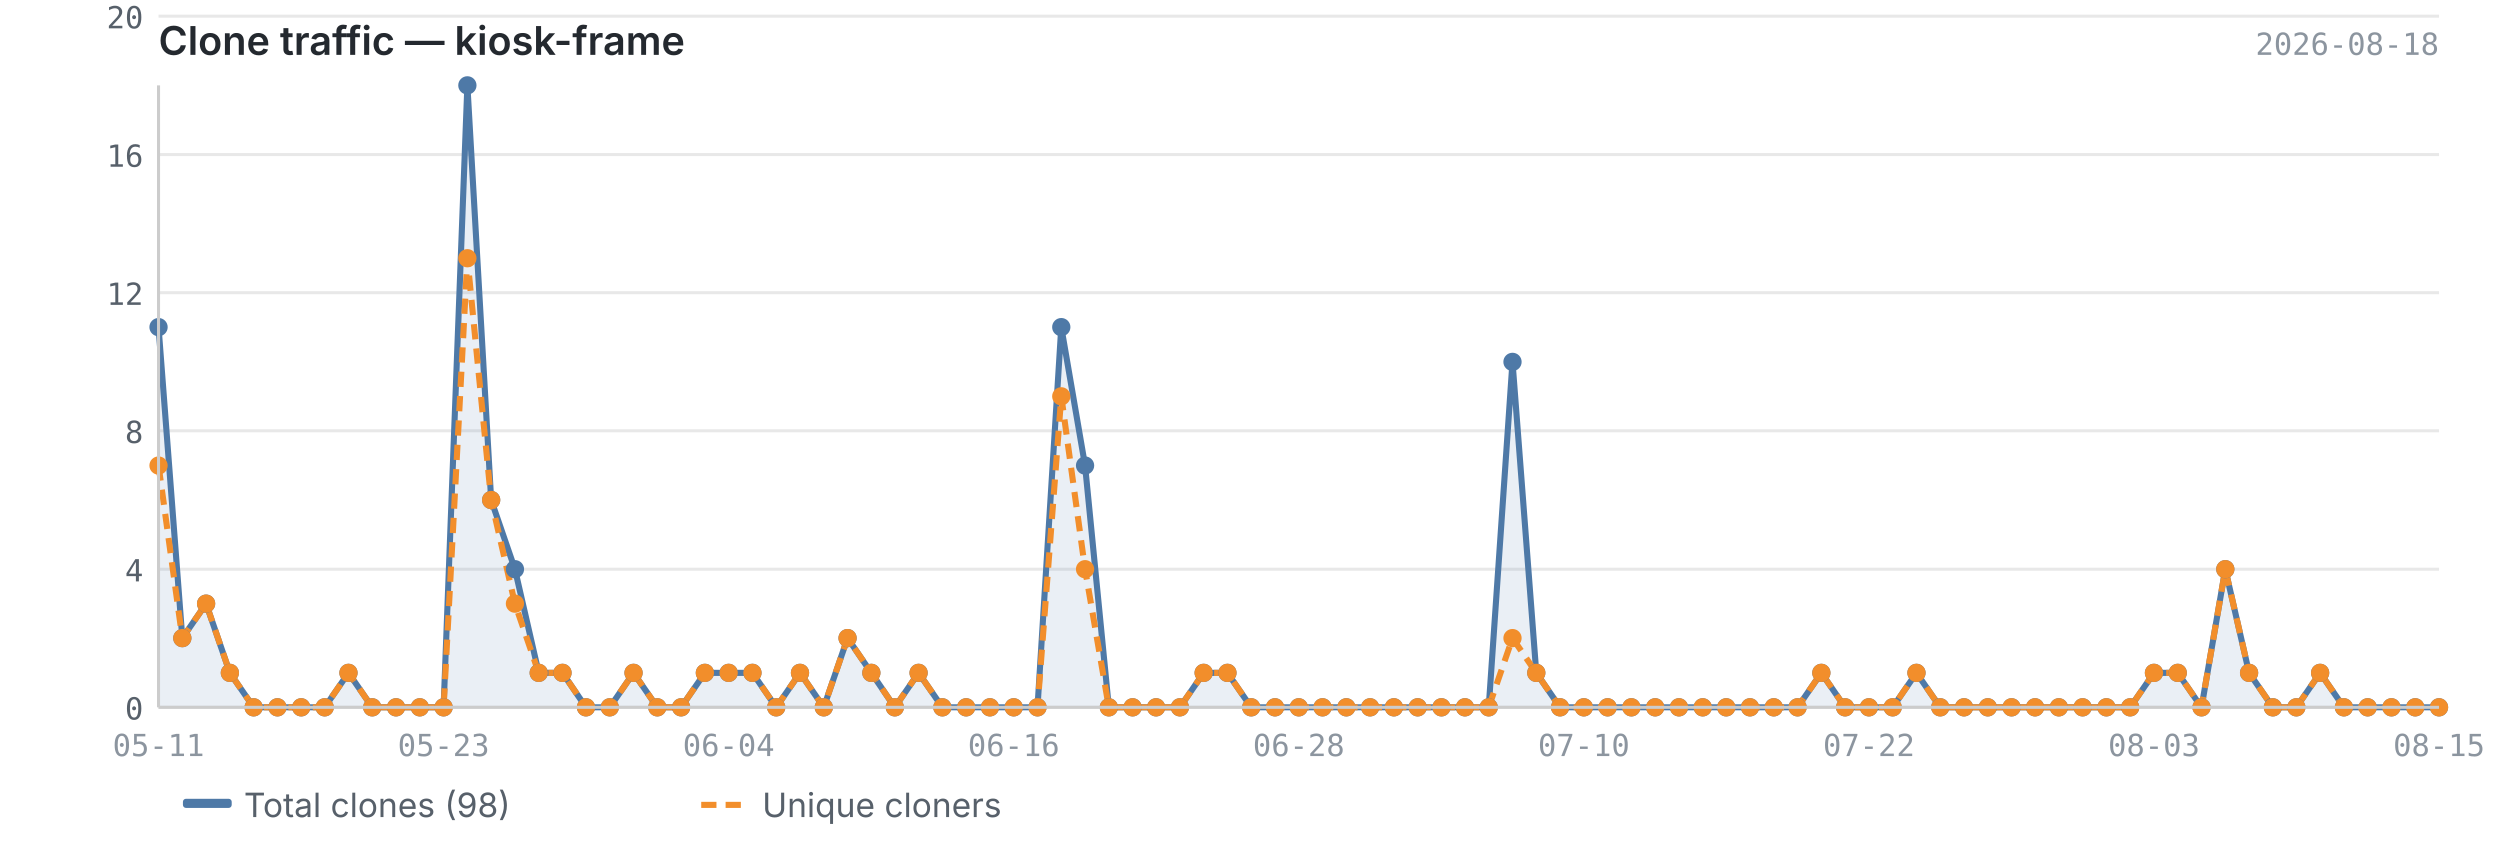
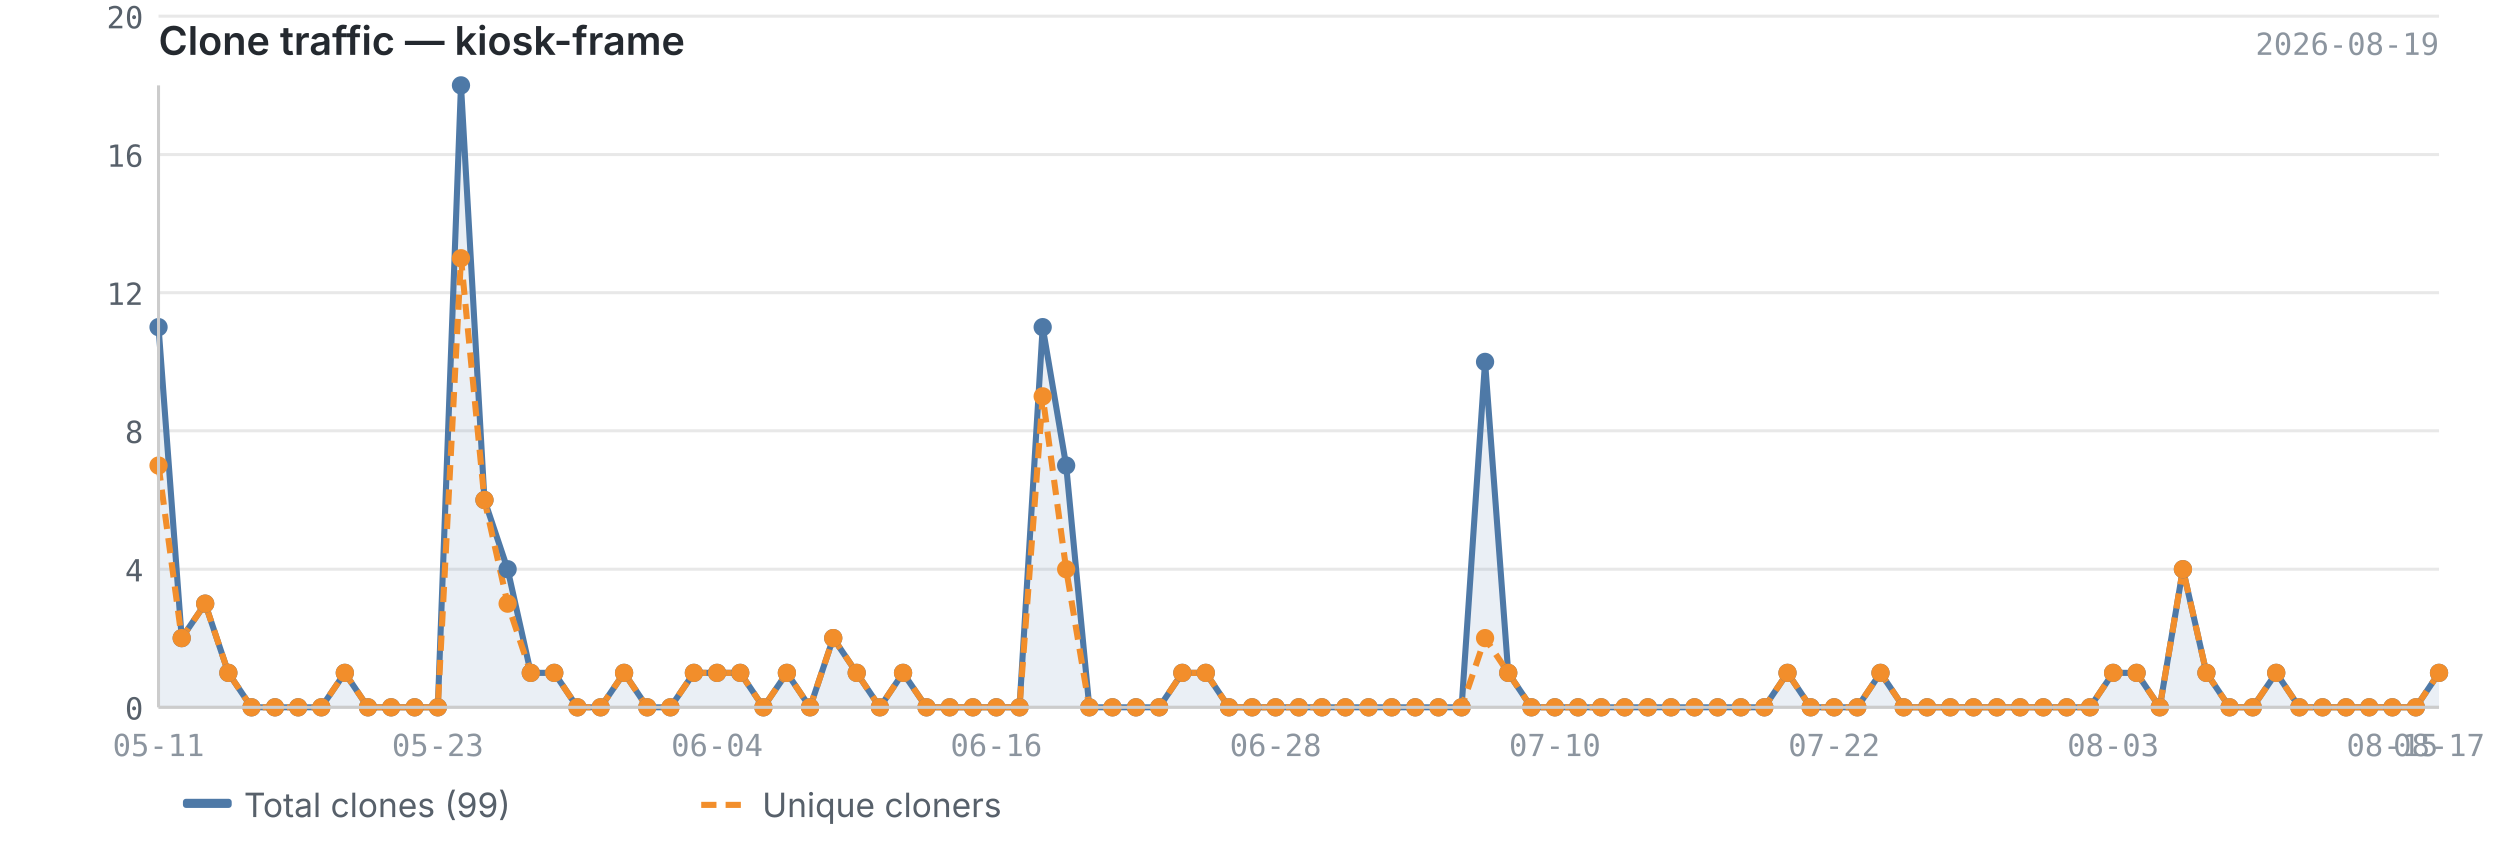
<svg xmlns="http://www.w3.org/2000/svg" viewBox="0 0 820 280" width="820" height="280">
  <text x="52" y="18" font-size="13" font-weight="600" fill="#24292f" font-family="-apple-system, BlinkMacSystemFont, 'Segoe UI', sans-serif">Clone traffic — kiosk-frame</text>
-   <text x="800" y="18" font-size="10" fill="#8c959f" font-family="ui-monospace, SFMono-Regular, 'SF Mono', Menlo, monospace" text-anchor="end">2026-08-18</text>
+   <text x="800" y="18" font-size="10" fill="#8c959f" font-family="ui-monospace, SFMono-Regular, 'SF Mono', Menlo, monospace" text-anchor="end">2026-08-19</text>
  <line x1="52" y1="232.0" x2="800" y2="232.0" stroke="#e8e8e8" stroke-width="1" />
  <line x1="52" y1="186.7" x2="800" y2="186.7" stroke="#e8e8e8" stroke-width="1" />
  <line x1="52" y1="141.3" x2="800" y2="141.3" stroke="#e8e8e8" stroke-width="1" />
  <line x1="52" y1="96.0" x2="800" y2="96.0" stroke="#e8e8e8" stroke-width="1" />
  <line x1="52" y1="50.7" x2="800" y2="50.7" stroke="#e8e8e8" stroke-width="1" />
  <line x1="52" y1="5.3" x2="800" y2="5.3" stroke="#e8e8e8" stroke-width="1" />
-   <path d="M52.0,107.3 L52.0,107.3 L59.8,209.3 L67.6,198.0 L75.4,220.7 L83.2,232.0 L91.0,232.0 L98.8,232.0 L106.5,232.0 L114.3,220.7 L122.1,232.0 L129.9,232.0 L137.7,232.0 L145.5,232.0 L153.3,28.0 L161.1,164.0 L168.9,186.7 L176.7,220.7 L184.5,220.7 L192.2,232.0 L200.0,232.0 L207.8,220.7 L215.6,232.0 L223.4,232.0 L231.2,220.7 L239.0,220.7 L246.8,220.7 L254.6,232.0 L262.4,220.7 L270.2,232.0 L278.0,209.3 L285.8,220.7 L293.5,232.0 L301.3,220.7 L309.1,232.0 L316.9,232.0 L324.7,232.0 L332.5,232.0 L340.3,232.0 L348.1,107.3 L355.9,152.7 L363.7,232.0 L371.5,232.0 L379.2,232.0 L387.0,232.0 L394.8,220.7 L402.6,220.7 L410.4,232.0 L418.2,232.0 L426.0,232.0 L433.8,232.0 L441.6,232.0 L449.4,232.0 L457.2,232.0 L465.0,232.0 L472.8,232.0 L480.5,232.0 L488.3,232.0 L496.1,118.7 L503.9,220.7 L511.7,232.0 L519.5,232.0 L527.3,232.0 L535.1,232.0 L542.9,232.0 L550.7,232.0 L558.5,232.0 L566.2,232.0 L574.0,232.0 L581.8,232.0 L589.6,232.0 L597.4,220.7 L605.2,232.0 L613.0,232.0 L620.8,232.0 L628.6,220.7 L636.4,232.0 L644.2,232.0 L652.0,232.0 L659.8,232.0 L667.5,232.0 L675.3,232.0 L683.1,232.0 L690.9,232.0 L698.7,232.0 L706.5,220.7 L714.3,220.7 L722.1,232.0 L729.9,186.7 L737.7,220.7 L745.5,232.0 L753.2,232.0 L761.0,220.7 L768.8,232.0 L776.6,232.0 L784.4,232.0 L792.2,232.0 L800.0,232.0 L800.0,232.0 L52.0,232.0Z" fill="#4e79a7" opacity="0.12" />
-   <polyline points="52.0,107.3 59.8,209.3 67.6,198.0 75.4,220.7 83.2,232.0 91.0,232.0 98.8,232.0 106.5,232.0 114.3,220.7 122.1,232.0 129.9,232.0 137.7,232.0 145.5,232.0 153.3,28.0 161.1,164.0 168.9,186.7 176.7,220.7 184.5,220.7 192.2,232.0 200.0,232.0 207.8,220.7 215.6,232.0 223.4,232.0 231.2,220.7 239.0,220.7 246.8,220.7 254.6,232.0 262.4,220.7 270.2,232.0 278.0,209.3 285.8,220.7 293.5,232.0 301.3,220.7 309.1,232.0 316.9,232.0 324.7,232.0 332.5,232.0 340.3,232.0 348.1,107.3 355.9,152.7 363.7,232.0 371.5,232.0 379.2,232.0 387.0,232.0 394.8,220.7 402.6,220.7 410.4,232.0 418.2,232.0 426.0,232.0 433.8,232.0 441.6,232.0 449.4,232.0 457.2,232.0 465.0,232.0 472.8,232.0 480.5,232.0 488.3,232.0 496.1,118.7 503.9,220.7 511.7,232.0 519.5,232.0 527.3,232.0 535.1,232.0 542.9,232.0 550.7,232.0 558.5,232.0 566.2,232.0 574.0,232.0 581.8,232.0 589.6,232.0 597.4,220.7 605.2,232.0 613.0,232.0 620.8,232.0 628.6,220.7 636.4,232.0 644.2,232.0 652.0,232.0 659.8,232.0 667.5,232.0 675.3,232.0 683.1,232.0 690.9,232.0 698.7,232.0 706.5,220.7 714.3,220.7 722.1,232.0 729.9,186.7 737.7,220.7 745.5,232.0 753.2,232.0 761.0,220.7 768.8,232.0 776.6,232.0 784.4,232.0 792.2,232.0 800.0,232.0" fill="none" stroke="#4e79a7" stroke-width="2" stroke-linejoin="round" />
-   <polyline points="52.0,152.7 59.8,209.3 67.6,198.0 75.4,220.7 83.2,232.0 91.0,232.0 98.8,232.0 106.5,232.0 114.3,220.7 122.1,232.0 129.9,232.0 137.7,232.0 145.5,232.0 153.3,84.7 161.1,164.0 168.9,198.0 176.7,220.7 184.5,220.7 192.2,232.0 200.0,232.0 207.8,220.7 215.6,232.0 223.4,232.0 231.2,220.7 239.0,220.7 246.8,220.7 254.6,232.0 262.4,220.7 270.2,232.0 278.0,209.3 285.8,220.7 293.5,232.0 301.3,220.7 309.1,232.0 316.9,232.0 324.7,232.0 332.5,232.0 340.3,232.0 348.1,130.0 355.9,186.7 363.7,232.0 371.5,232.0 379.2,232.0 387.0,232.0 394.8,220.7 402.6,220.7 410.4,232.0 418.2,232.0 426.0,232.0 433.8,232.0 441.6,232.0 449.4,232.0 457.2,232.0 465.0,232.0 472.8,232.0 480.5,232.0 488.3,232.0 496.1,209.3 503.9,220.7 511.7,232.0 519.5,232.0 527.3,232.0 535.1,232.0 542.9,232.0 550.7,232.0 558.5,232.0 566.2,232.0 574.0,232.0 581.8,232.0 589.6,232.0 597.4,220.7 605.2,232.0 613.0,232.0 620.8,232.0 628.6,220.7 636.4,232.0 644.2,232.0 652.0,232.0 659.8,232.0 667.5,232.0 675.3,232.0 683.1,232.0 690.9,232.0 698.7,232.0 706.5,220.7 714.3,220.7 722.1,232.0 729.9,186.7 737.7,220.7 745.5,232.0 753.2,232.0 761.0,220.7 768.8,232.0 776.6,232.0 784.4,232.0 792.2,232.0 800.0,232.0" fill="none" stroke="#f28e2b" stroke-width="2" stroke-linejoin="round" stroke-dasharray="5,3" />
+   <path d="M52.0,107.3 L52.0,107.3 L59.6,209.3 L67.3,198.0 L74.9,220.7 L82.5,232.0 L90.2,232.0 L97.8,232.0 L105.4,232.0 L113.1,220.7 L120.7,232.0 L128.3,232.0 L136.0,232.0 L143.6,232.0 L151.2,28.0 L158.9,164.0 L166.5,186.7 L174.1,220.7 L181.8,220.7 L189.4,232.0 L197.0,232.0 L204.7,220.7 L212.3,232.0 L219.9,232.0 L227.6,220.7 L235.2,220.7 L242.8,220.7 L250.4,232.0 L258.1,220.7 L265.7,232.0 L273.3,209.3 L281.0,220.7 L288.6,232.0 L296.2,220.7 L303.9,232.0 L311.5,232.0 L319.1,232.0 L326.8,232.0 L334.4,232.0 L342.0,107.3 L349.7,152.7 L357.3,232.0 L364.9,232.0 L372.6,232.0 L380.2,232.0 L387.8,220.7 L395.5,220.7 L403.1,232.0 L410.7,232.0 L418.4,232.0 L426.0,232.0 L433.6,232.0 L441.3,232.0 L448.9,232.0 L456.5,232.0 L464.2,232.0 L471.8,232.0 L479.4,232.0 L487.1,118.7 L494.7,220.7 L502.3,232.0 L510.0,232.0 L517.6,232.0 L525.2,232.0 L532.9,232.0 L540.5,232.0 L548.1,232.0 L555.8,232.0 L563.4,232.0 L571.0,232.0 L578.7,232.0 L586.3,220.7 L593.9,232.0 L601.6,232.0 L609.2,232.0 L616.8,220.7 L624.4,232.0 L632.1,232.0 L639.7,232.0 L647.3,232.0 L655.0,232.0 L662.6,232.0 L670.2,232.0 L677.9,232.0 L685.5,232.0 L693.1,220.7 L700.8,220.7 L708.4,232.0 L716.0,186.7 L723.7,220.7 L731.3,232.0 L738.9,232.0 L746.6,220.7 L754.2,232.0 L761.8,232.0 L769.5,232.0 L777.1,232.0 L784.7,232.0 L792.4,232.0 L800.0,220.7 L800.0,232.0 L52.0,232.0Z" fill="#4e79a7" opacity="0.12" />
+   <polyline points="52.0,107.3 59.6,209.3 67.3,198.0 74.9,220.7 82.5,232.0 90.2,232.0 97.8,232.0 105.4,232.0 113.1,220.7 120.7,232.0 128.3,232.0 136.0,232.0 143.6,232.0 151.2,28.0 158.9,164.0 166.5,186.7 174.1,220.7 181.8,220.7 189.4,232.0 197.0,232.0 204.7,220.7 212.3,232.0 219.9,232.0 227.6,220.7 235.2,220.7 242.8,220.7 250.4,232.0 258.1,220.7 265.7,232.0 273.3,209.3 281.0,220.7 288.6,232.0 296.2,220.7 303.9,232.0 311.5,232.0 319.1,232.0 326.8,232.0 334.4,232.0 342.0,107.3 349.7,152.7 357.3,232.0 364.9,232.0 372.6,232.0 380.2,232.0 387.8,220.7 395.5,220.7 403.1,232.0 410.7,232.0 418.4,232.0 426.0,232.0 433.6,232.0 441.3,232.0 448.9,232.0 456.5,232.0 464.2,232.0 471.8,232.0 479.4,232.0 487.1,118.7 494.7,220.7 502.3,232.0 510.0,232.0 517.6,232.0 525.2,232.0 532.9,232.0 540.5,232.0 548.1,232.0 555.8,232.0 563.4,232.0 571.0,232.0 578.7,232.0 586.3,220.7 593.9,232.0 601.6,232.0 609.2,232.0 616.8,220.7 624.4,232.0 632.1,232.0 639.7,232.0 647.3,232.0 655.0,232.0 662.6,232.0 670.2,232.0 677.9,232.0 685.5,232.0 693.1,220.7 700.8,220.7 708.4,232.0 716.0,186.7 723.7,220.7 731.3,232.0 738.9,232.0 746.6,220.7 754.2,232.0 761.8,232.0 769.5,232.0 777.1,232.0 784.7,232.0 792.4,232.0 800.0,220.7" fill="none" stroke="#4e79a7" stroke-width="2" stroke-linejoin="round" />
+   <polyline points="52.0,152.7 59.6,209.3 67.3,198.0 74.9,220.7 82.5,232.0 90.2,232.0 97.8,232.0 105.4,232.0 113.1,220.7 120.7,232.0 128.3,232.0 136.0,232.0 143.6,232.0 151.2,84.7 158.9,164.0 166.5,198.0 174.1,220.7 181.8,220.7 189.4,232.0 197.0,232.0 204.7,220.7 212.3,232.0 219.9,232.0 227.6,220.7 235.2,220.7 242.8,220.7 250.4,232.0 258.1,220.7 265.7,232.0 273.3,209.3 281.0,220.7 288.6,232.0 296.2,220.7 303.9,232.0 311.5,232.0 319.1,232.0 326.8,232.0 334.4,232.0 342.0,130.0 349.7,186.7 357.3,232.0 364.9,232.0 372.6,232.0 380.2,232.0 387.8,220.7 395.5,220.7 403.1,232.0 410.7,232.0 418.4,232.0 426.0,232.0 433.6,232.0 441.3,232.0 448.9,232.0 456.5,232.0 464.2,232.0 471.8,232.0 479.4,232.0 487.1,209.3 494.7,220.7 502.3,232.0 510.0,232.0 517.6,232.0 525.2,232.0 532.9,232.0 540.5,232.0 548.1,232.0 555.8,232.0 563.4,232.0 571.0,232.0 578.7,232.0 586.3,220.7 593.9,232.0 601.6,232.0 609.2,232.0 616.8,220.7 624.4,232.0 632.1,232.0 639.7,232.0 647.3,232.0 655.0,232.0 662.6,232.0 670.2,232.0 677.9,232.0 685.5,232.0 693.1,220.7 700.8,220.7 708.4,232.0 716.0,186.7 723.7,220.7 731.3,232.0 738.9,232.0 746.6,220.7 754.2,232.0 761.8,232.0 769.5,232.0 777.1,232.0 784.7,232.0 792.4,232.0 800.0,220.7" fill="none" stroke="#f28e2b" stroke-width="2" stroke-linejoin="round" stroke-dasharray="5,3" />
  <circle cx="52.0" cy="107.3" r="3" fill="#4e79a7" />
-   <circle cx="59.8" cy="209.3" r="3" fill="#4e79a7" />
-   <circle cx="67.6" cy="198.0" r="3" fill="#4e79a7" />
-   <circle cx="75.4" cy="220.7" r="3" fill="#4e79a7" />
-   <circle cx="83.2" cy="232.0" r="3" fill="#4e79a7" />
-   <circle cx="91.0" cy="232.0" r="3" fill="#4e79a7" />
-   <circle cx="98.8" cy="232.0" r="3" fill="#4e79a7" />
-   <circle cx="106.5" cy="232.0" r="3" fill="#4e79a7" />
-   <circle cx="114.3" cy="220.7" r="3" fill="#4e79a7" />
-   <circle cx="122.1" cy="232.0" r="3" fill="#4e79a7" />
-   <circle cx="129.9" cy="232.0" r="3" fill="#4e79a7" />
-   <circle cx="137.7" cy="232.0" r="3" fill="#4e79a7" />
-   <circle cx="145.5" cy="232.0" r="3" fill="#4e79a7" />
-   <circle cx="153.3" cy="28.0" r="3" fill="#4e79a7" />
-   <circle cx="161.1" cy="164.0" r="3" fill="#4e79a7" />
-   <circle cx="168.9" cy="186.7" r="3" fill="#4e79a7" />
-   <circle cx="176.7" cy="220.7" r="3" fill="#4e79a7" />
-   <circle cx="184.5" cy="220.7" r="3" fill="#4e79a7" />
-   <circle cx="192.2" cy="232.0" r="3" fill="#4e79a7" />
-   <circle cx="200.0" cy="232.0" r="3" fill="#4e79a7" />
-   <circle cx="207.8" cy="220.7" r="3" fill="#4e79a7" />
-   <circle cx="215.6" cy="232.0" r="3" fill="#4e79a7" />
-   <circle cx="223.4" cy="232.0" r="3" fill="#4e79a7" />
-   <circle cx="231.2" cy="220.7" r="3" fill="#4e79a7" />
-   <circle cx="239.0" cy="220.7" r="3" fill="#4e79a7" />
-   <circle cx="246.8" cy="220.7" r="3" fill="#4e79a7" />
-   <circle cx="254.6" cy="232.0" r="3" fill="#4e79a7" />
-   <circle cx="262.4" cy="220.7" r="3" fill="#4e79a7" />
-   <circle cx="270.2" cy="232.0" r="3" fill="#4e79a7" />
-   <circle cx="278.0" cy="209.3" r="3" fill="#4e79a7" />
-   <circle cx="285.8" cy="220.7" r="3" fill="#4e79a7" />
-   <circle cx="293.5" cy="232.0" r="3" fill="#4e79a7" />
-   <circle cx="301.3" cy="220.7" r="3" fill="#4e79a7" />
-   <circle cx="309.1" cy="232.0" r="3" fill="#4e79a7" />
-   <circle cx="316.9" cy="232.0" r="3" fill="#4e79a7" />
-   <circle cx="324.7" cy="232.0" r="3" fill="#4e79a7" />
-   <circle cx="332.5" cy="232.0" r="3" fill="#4e79a7" />
-   <circle cx="340.3" cy="232.0" r="3" fill="#4e79a7" />
-   <circle cx="348.1" cy="107.3" r="3" fill="#4e79a7" />
-   <circle cx="355.9" cy="152.7" r="3" fill="#4e79a7" />
-   <circle cx="363.7" cy="232.0" r="3" fill="#4e79a7" />
-   <circle cx="371.5" cy="232.0" r="3" fill="#4e79a7" />
-   <circle cx="379.2" cy="232.0" r="3" fill="#4e79a7" />
-   <circle cx="387.0" cy="232.0" r="3" fill="#4e79a7" />
-   <circle cx="394.8" cy="220.7" r="3" fill="#4e79a7" />
-   <circle cx="402.6" cy="220.7" r="3" fill="#4e79a7" />
-   <circle cx="410.4" cy="232.0" r="3" fill="#4e79a7" />
-   <circle cx="418.2" cy="232.0" r="3" fill="#4e79a7" />
+   <circle cx="59.6" cy="209.3" r="3" fill="#4e79a7" />
+   <circle cx="67.3" cy="198.0" r="3" fill="#4e79a7" />
+   <circle cx="74.9" cy="220.7" r="3" fill="#4e79a7" />
+   <circle cx="82.5" cy="232.0" r="3" fill="#4e79a7" />
+   <circle cx="90.2" cy="232.0" r="3" fill="#4e79a7" />
+   <circle cx="97.8" cy="232.0" r="3" fill="#4e79a7" />
+   <circle cx="105.4" cy="232.0" r="3" fill="#4e79a7" />
+   <circle cx="113.1" cy="220.7" r="3" fill="#4e79a7" />
+   <circle cx="120.7" cy="232.0" r="3" fill="#4e79a7" />
+   <circle cx="128.3" cy="232.0" r="3" fill="#4e79a7" />
+   <circle cx="136.0" cy="232.0" r="3" fill="#4e79a7" />
+   <circle cx="143.6" cy="232.0" r="3" fill="#4e79a7" />
+   <circle cx="151.2" cy="28.0" r="3" fill="#4e79a7" />
+   <circle cx="158.9" cy="164.0" r="3" fill="#4e79a7" />
+   <circle cx="166.5" cy="186.7" r="3" fill="#4e79a7" />
+   <circle cx="174.1" cy="220.7" r="3" fill="#4e79a7" />
+   <circle cx="181.8" cy="220.7" r="3" fill="#4e79a7" />
+   <circle cx="189.4" cy="232.0" r="3" fill="#4e79a7" />
+   <circle cx="197.0" cy="232.0" r="3" fill="#4e79a7" />
+   <circle cx="204.7" cy="220.7" r="3" fill="#4e79a7" />
+   <circle cx="212.3" cy="232.0" r="3" fill="#4e79a7" />
+   <circle cx="219.9" cy="232.0" r="3" fill="#4e79a7" />
+   <circle cx="227.6" cy="220.7" r="3" fill="#4e79a7" />
+   <circle cx="235.2" cy="220.7" r="3" fill="#4e79a7" />
+   <circle cx="242.8" cy="220.7" r="3" fill="#4e79a7" />
+   <circle cx="250.4" cy="232.0" r="3" fill="#4e79a7" />
+   <circle cx="258.1" cy="220.7" r="3" fill="#4e79a7" />
+   <circle cx="265.7" cy="232.0" r="3" fill="#4e79a7" />
+   <circle cx="273.3" cy="209.3" r="3" fill="#4e79a7" />
+   <circle cx="281.0" cy="220.7" r="3" fill="#4e79a7" />
+   <circle cx="288.6" cy="232.0" r="3" fill="#4e79a7" />
+   <circle cx="296.2" cy="220.7" r="3" fill="#4e79a7" />
+   <circle cx="303.9" cy="232.0" r="3" fill="#4e79a7" />
+   <circle cx="311.5" cy="232.0" r="3" fill="#4e79a7" />
+   <circle cx="319.1" cy="232.0" r="3" fill="#4e79a7" />
+   <circle cx="326.8" cy="232.0" r="3" fill="#4e79a7" />
+   <circle cx="334.4" cy="232.0" r="3" fill="#4e79a7" />
+   <circle cx="342.0" cy="107.3" r="3" fill="#4e79a7" />
+   <circle cx="349.7" cy="152.7" r="3" fill="#4e79a7" />
+   <circle cx="357.3" cy="232.0" r="3" fill="#4e79a7" />
+   <circle cx="364.9" cy="232.0" r="3" fill="#4e79a7" />
+   <circle cx="372.6" cy="232.0" r="3" fill="#4e79a7" />
+   <circle cx="380.2" cy="232.0" r="3" fill="#4e79a7" />
+   <circle cx="387.8" cy="220.7" r="3" fill="#4e79a7" />
+   <circle cx="395.5" cy="220.7" r="3" fill="#4e79a7" />
+   <circle cx="403.1" cy="232.0" r="3" fill="#4e79a7" />
+   <circle cx="410.7" cy="232.0" r="3" fill="#4e79a7" />
+   <circle cx="418.4" cy="232.0" r="3" fill="#4e79a7" />
  <circle cx="426.0" cy="232.0" r="3" fill="#4e79a7" />
-   <circle cx="433.8" cy="232.0" r="3" fill="#4e79a7" />
-   <circle cx="441.6" cy="232.0" r="3" fill="#4e79a7" />
-   <circle cx="449.4" cy="232.0" r="3" fill="#4e79a7" />
-   <circle cx="457.2" cy="232.0" r="3" fill="#4e79a7" />
-   <circle cx="465.0" cy="232.0" r="3" fill="#4e79a7" />
-   <circle cx="472.8" cy="232.0" r="3" fill="#4e79a7" />
-   <circle cx="480.5" cy="232.0" r="3" fill="#4e79a7" />
-   <circle cx="488.3" cy="232.0" r="3" fill="#4e79a7" />
-   <circle cx="496.1" cy="118.7" r="3" fill="#4e79a7" />
-   <circle cx="503.9" cy="220.7" r="3" fill="#4e79a7" />
-   <circle cx="511.7" cy="232.0" r="3" fill="#4e79a7" />
-   <circle cx="519.5" cy="232.0" r="3" fill="#4e79a7" />
-   <circle cx="527.3" cy="232.0" r="3" fill="#4e79a7" />
-   <circle cx="535.1" cy="232.0" r="3" fill="#4e79a7" />
-   <circle cx="542.9" cy="232.0" r="3" fill="#4e79a7" />
-   <circle cx="550.7" cy="232.0" r="3" fill="#4e79a7" />
-   <circle cx="558.5" cy="232.0" r="3" fill="#4e79a7" />
-   <circle cx="566.2" cy="232.0" r="3" fill="#4e79a7" />
-   <circle cx="574.0" cy="232.0" r="3" fill="#4e79a7" />
-   <circle cx="581.8" cy="232.0" r="3" fill="#4e79a7" />
-   <circle cx="589.6" cy="232.0" r="3" fill="#4e79a7" />
-   <circle cx="597.4" cy="220.7" r="3" fill="#4e79a7" />
-   <circle cx="605.2" cy="232.0" r="3" fill="#4e79a7" />
-   <circle cx="613.0" cy="232.0" r="3" fill="#4e79a7" />
-   <circle cx="620.8" cy="232.0" r="3" fill="#4e79a7" />
-   <circle cx="628.6" cy="220.7" r="3" fill="#4e79a7" />
-   <circle cx="636.4" cy="232.0" r="3" fill="#4e79a7" />
-   <circle cx="644.2" cy="232.0" r="3" fill="#4e79a7" />
-   <circle cx="652.0" cy="232.0" r="3" fill="#4e79a7" />
-   <circle cx="659.8" cy="232.0" r="3" fill="#4e79a7" />
-   <circle cx="667.5" cy="232.0" r="3" fill="#4e79a7" />
-   <circle cx="675.3" cy="232.0" r="3" fill="#4e79a7" />
-   <circle cx="683.1" cy="232.0" r="3" fill="#4e79a7" />
-   <circle cx="690.9" cy="232.0" r="3" fill="#4e79a7" />
-   <circle cx="698.7" cy="232.0" r="3" fill="#4e79a7" />
-   <circle cx="706.5" cy="220.7" r="3" fill="#4e79a7" />
-   <circle cx="714.3" cy="220.7" r="3" fill="#4e79a7" />
-   <circle cx="722.1" cy="232.0" r="3" fill="#4e79a7" />
-   <circle cx="729.9" cy="186.7" r="3" fill="#4e79a7" />
-   <circle cx="737.7" cy="220.7" r="3" fill="#4e79a7" />
-   <circle cx="745.5" cy="232.0" r="3" fill="#4e79a7" />
-   <circle cx="753.2" cy="232.0" r="3" fill="#4e79a7" />
-   <circle cx="761.0" cy="220.7" r="3" fill="#4e79a7" />
-   <circle cx="768.8" cy="232.0" r="3" fill="#4e79a7" />
-   <circle cx="776.6" cy="232.0" r="3" fill="#4e79a7" />
-   <circle cx="784.4" cy="232.0" r="3" fill="#4e79a7" />
-   <circle cx="792.2" cy="232.0" r="3" fill="#4e79a7" />
-   <circle cx="800.0" cy="232.0" r="3" fill="#4e79a7" />
+   <circle cx="433.6" cy="232.0" r="3" fill="#4e79a7" />
+   <circle cx="441.3" cy="232.0" r="3" fill="#4e79a7" />
+   <circle cx="448.9" cy="232.0" r="3" fill="#4e79a7" />
+   <circle cx="456.5" cy="232.0" r="3" fill="#4e79a7" />
+   <circle cx="464.2" cy="232.0" r="3" fill="#4e79a7" />
+   <circle cx="471.8" cy="232.0" r="3" fill="#4e79a7" />
+   <circle cx="479.4" cy="232.0" r="3" fill="#4e79a7" />
+   <circle cx="487.1" cy="118.7" r="3" fill="#4e79a7" />
+   <circle cx="494.7" cy="220.7" r="3" fill="#4e79a7" />
+   <circle cx="502.3" cy="232.0" r="3" fill="#4e79a7" />
+   <circle cx="510.0" cy="232.0" r="3" fill="#4e79a7" />
+   <circle cx="517.6" cy="232.0" r="3" fill="#4e79a7" />
+   <circle cx="525.2" cy="232.0" r="3" fill="#4e79a7" />
+   <circle cx="532.9" cy="232.0" r="3" fill="#4e79a7" />
+   <circle cx="540.5" cy="232.0" r="3" fill="#4e79a7" />
+   <circle cx="548.1" cy="232.0" r="3" fill="#4e79a7" />
+   <circle cx="555.8" cy="232.0" r="3" fill="#4e79a7" />
+   <circle cx="563.4" cy="232.0" r="3" fill="#4e79a7" />
+   <circle cx="571.0" cy="232.0" r="3" fill="#4e79a7" />
+   <circle cx="578.7" cy="232.0" r="3" fill="#4e79a7" />
+   <circle cx="586.3" cy="220.7" r="3" fill="#4e79a7" />
+   <circle cx="593.9" cy="232.0" r="3" fill="#4e79a7" />
+   <circle cx="601.6" cy="232.0" r="3" fill="#4e79a7" />
+   <circle cx="609.2" cy="232.0" r="3" fill="#4e79a7" />
+   <circle cx="616.8" cy="220.7" r="3" fill="#4e79a7" />
+   <circle cx="624.4" cy="232.0" r="3" fill="#4e79a7" />
+   <circle cx="632.1" cy="232.0" r="3" fill="#4e79a7" />
+   <circle cx="639.7" cy="232.0" r="3" fill="#4e79a7" />
+   <circle cx="647.3" cy="232.0" r="3" fill="#4e79a7" />
+   <circle cx="655.0" cy="232.0" r="3" fill="#4e79a7" />
+   <circle cx="662.6" cy="232.0" r="3" fill="#4e79a7" />
+   <circle cx="670.2" cy="232.0" r="3" fill="#4e79a7" />
+   <circle cx="677.9" cy="232.0" r="3" fill="#4e79a7" />
+   <circle cx="685.5" cy="232.0" r="3" fill="#4e79a7" />
+   <circle cx="693.1" cy="220.7" r="3" fill="#4e79a7" />
+   <circle cx="700.8" cy="220.7" r="3" fill="#4e79a7" />
+   <circle cx="708.4" cy="232.0" r="3" fill="#4e79a7" />
+   <circle cx="716.0" cy="186.7" r="3" fill="#4e79a7" />
+   <circle cx="723.7" cy="220.7" r="3" fill="#4e79a7" />
+   <circle cx="731.3" cy="232.0" r="3" fill="#4e79a7" />
+   <circle cx="738.9" cy="232.0" r="3" fill="#4e79a7" />
+   <circle cx="746.6" cy="220.7" r="3" fill="#4e79a7" />
+   <circle cx="754.2" cy="232.0" r="3" fill="#4e79a7" />
+   <circle cx="761.8" cy="232.0" r="3" fill="#4e79a7" />
+   <circle cx="769.5" cy="232.0" r="3" fill="#4e79a7" />
+   <circle cx="777.1" cy="232.0" r="3" fill="#4e79a7" />
+   <circle cx="784.7" cy="232.0" r="3" fill="#4e79a7" />
+   <circle cx="792.4" cy="232.0" r="3" fill="#4e79a7" />
+   <circle cx="800.0" cy="220.7" r="3" fill="#4e79a7" />
  <circle cx="52.0" cy="152.7" r="3" fill="#f28e2b" />
-   <circle cx="59.8" cy="209.3" r="3" fill="#f28e2b" />
-   <circle cx="67.6" cy="198.0" r="3" fill="#f28e2b" />
-   <circle cx="75.4" cy="220.7" r="3" fill="#f28e2b" />
-   <circle cx="83.2" cy="232.0" r="3" fill="#f28e2b" />
-   <circle cx="91.0" cy="232.0" r="3" fill="#f28e2b" />
-   <circle cx="98.8" cy="232.0" r="3" fill="#f28e2b" />
-   <circle cx="106.5" cy="232.0" r="3" fill="#f28e2b" />
-   <circle cx="114.3" cy="220.7" r="3" fill="#f28e2b" />
-   <circle cx="122.1" cy="232.0" r="3" fill="#f28e2b" />
-   <circle cx="129.9" cy="232.0" r="3" fill="#f28e2b" />
-   <circle cx="137.7" cy="232.0" r="3" fill="#f28e2b" />
-   <circle cx="145.5" cy="232.0" r="3" fill="#f28e2b" />
-   <circle cx="153.3" cy="84.7" r="3" fill="#f28e2b" />
-   <circle cx="161.1" cy="164.0" r="3" fill="#f28e2b" />
-   <circle cx="168.9" cy="198.0" r="3" fill="#f28e2b" />
-   <circle cx="176.7" cy="220.7" r="3" fill="#f28e2b" />
-   <circle cx="184.5" cy="220.7" r="3" fill="#f28e2b" />
-   <circle cx="192.2" cy="232.0" r="3" fill="#f28e2b" />
-   <circle cx="200.0" cy="232.0" r="3" fill="#f28e2b" />
-   <circle cx="207.8" cy="220.7" r="3" fill="#f28e2b" />
-   <circle cx="215.6" cy="232.0" r="3" fill="#f28e2b" />
-   <circle cx="223.4" cy="232.0" r="3" fill="#f28e2b" />
-   <circle cx="231.2" cy="220.7" r="3" fill="#f28e2b" />
-   <circle cx="239.0" cy="220.7" r="3" fill="#f28e2b" />
-   <circle cx="246.8" cy="220.7" r="3" fill="#f28e2b" />
-   <circle cx="254.6" cy="232.0" r="3" fill="#f28e2b" />
-   <circle cx="262.4" cy="220.7" r="3" fill="#f28e2b" />
-   <circle cx="270.2" cy="232.0" r="3" fill="#f28e2b" />
-   <circle cx="278.0" cy="209.3" r="3" fill="#f28e2b" />
-   <circle cx="285.8" cy="220.7" r="3" fill="#f28e2b" />
-   <circle cx="293.5" cy="232.0" r="3" fill="#f28e2b" />
-   <circle cx="301.3" cy="220.7" r="3" fill="#f28e2b" />
-   <circle cx="309.1" cy="232.0" r="3" fill="#f28e2b" />
-   <circle cx="316.9" cy="232.0" r="3" fill="#f28e2b" />
-   <circle cx="324.7" cy="232.0" r="3" fill="#f28e2b" />
-   <circle cx="332.5" cy="232.0" r="3" fill="#f28e2b" />
-   <circle cx="340.3" cy="232.0" r="3" fill="#f28e2b" />
-   <circle cx="348.1" cy="130.0" r="3" fill="#f28e2b" />
-   <circle cx="355.9" cy="186.7" r="3" fill="#f28e2b" />
-   <circle cx="363.7" cy="232.0" r="3" fill="#f28e2b" />
-   <circle cx="371.5" cy="232.0" r="3" fill="#f28e2b" />
-   <circle cx="379.2" cy="232.0" r="3" fill="#f28e2b" />
-   <circle cx="387.0" cy="232.0" r="3" fill="#f28e2b" />
-   <circle cx="394.8" cy="220.7" r="3" fill="#f28e2b" />
-   <circle cx="402.6" cy="220.7" r="3" fill="#f28e2b" />
-   <circle cx="410.4" cy="232.0" r="3" fill="#f28e2b" />
-   <circle cx="418.2" cy="232.0" r="3" fill="#f28e2b" />
+   <circle cx="59.6" cy="209.3" r="3" fill="#f28e2b" />
+   <circle cx="67.3" cy="198.0" r="3" fill="#f28e2b" />
+   <circle cx="74.9" cy="220.7" r="3" fill="#f28e2b" />
+   <circle cx="82.5" cy="232.0" r="3" fill="#f28e2b" />
+   <circle cx="90.2" cy="232.0" r="3" fill="#f28e2b" />
+   <circle cx="97.8" cy="232.0" r="3" fill="#f28e2b" />
+   <circle cx="105.4" cy="232.0" r="3" fill="#f28e2b" />
+   <circle cx="113.1" cy="220.7" r="3" fill="#f28e2b" />
+   <circle cx="120.7" cy="232.0" r="3" fill="#f28e2b" />
+   <circle cx="128.3" cy="232.0" r="3" fill="#f28e2b" />
+   <circle cx="136.0" cy="232.0" r="3" fill="#f28e2b" />
+   <circle cx="143.6" cy="232.0" r="3" fill="#f28e2b" />
+   <circle cx="151.2" cy="84.7" r="3" fill="#f28e2b" />
+   <circle cx="158.9" cy="164.0" r="3" fill="#f28e2b" />
+   <circle cx="166.5" cy="198.0" r="3" fill="#f28e2b" />
+   <circle cx="174.1" cy="220.7" r="3" fill="#f28e2b" />
+   <circle cx="181.8" cy="220.7" r="3" fill="#f28e2b" />
+   <circle cx="189.4" cy="232.0" r="3" fill="#f28e2b" />
+   <circle cx="197.0" cy="232.0" r="3" fill="#f28e2b" />
+   <circle cx="204.7" cy="220.7" r="3" fill="#f28e2b" />
+   <circle cx="212.3" cy="232.0" r="3" fill="#f28e2b" />
+   <circle cx="219.9" cy="232.0" r="3" fill="#f28e2b" />
+   <circle cx="227.6" cy="220.7" r="3" fill="#f28e2b" />
+   <circle cx="235.2" cy="220.7" r="3" fill="#f28e2b" />
+   <circle cx="242.8" cy="220.7" r="3" fill="#f28e2b" />
+   <circle cx="250.4" cy="232.0" r="3" fill="#f28e2b" />
+   <circle cx="258.1" cy="220.7" r="3" fill="#f28e2b" />
+   <circle cx="265.7" cy="232.0" r="3" fill="#f28e2b" />
+   <circle cx="273.3" cy="209.3" r="3" fill="#f28e2b" />
+   <circle cx="281.0" cy="220.7" r="3" fill="#f28e2b" />
+   <circle cx="288.6" cy="232.0" r="3" fill="#f28e2b" />
+   <circle cx="296.2" cy="220.7" r="3" fill="#f28e2b" />
+   <circle cx="303.9" cy="232.0" r="3" fill="#f28e2b" />
+   <circle cx="311.5" cy="232.0" r="3" fill="#f28e2b" />
+   <circle cx="319.1" cy="232.0" r="3" fill="#f28e2b" />
+   <circle cx="326.8" cy="232.0" r="3" fill="#f28e2b" />
+   <circle cx="334.4" cy="232.0" r="3" fill="#f28e2b" />
+   <circle cx="342.0" cy="130.0" r="3" fill="#f28e2b" />
+   <circle cx="349.7" cy="186.7" r="3" fill="#f28e2b" />
+   <circle cx="357.3" cy="232.0" r="3" fill="#f28e2b" />
+   <circle cx="364.9" cy="232.0" r="3" fill="#f28e2b" />
+   <circle cx="372.6" cy="232.0" r="3" fill="#f28e2b" />
+   <circle cx="380.2" cy="232.0" r="3" fill="#f28e2b" />
+   <circle cx="387.8" cy="220.7" r="3" fill="#f28e2b" />
+   <circle cx="395.5" cy="220.7" r="3" fill="#f28e2b" />
+   <circle cx="403.1" cy="232.0" r="3" fill="#f28e2b" />
+   <circle cx="410.7" cy="232.0" r="3" fill="#f28e2b" />
+   <circle cx="418.4" cy="232.0" r="3" fill="#f28e2b" />
  <circle cx="426.0" cy="232.0" r="3" fill="#f28e2b" />
-   <circle cx="433.8" cy="232.0" r="3" fill="#f28e2b" />
-   <circle cx="441.6" cy="232.0" r="3" fill="#f28e2b" />
-   <circle cx="449.4" cy="232.0" r="3" fill="#f28e2b" />
-   <circle cx="457.2" cy="232.0" r="3" fill="#f28e2b" />
-   <circle cx="465.0" cy="232.0" r="3" fill="#f28e2b" />
-   <circle cx="472.8" cy="232.0" r="3" fill="#f28e2b" />
-   <circle cx="480.5" cy="232.0" r="3" fill="#f28e2b" />
-   <circle cx="488.3" cy="232.0" r="3" fill="#f28e2b" />
-   <circle cx="496.1" cy="209.3" r="3" fill="#f28e2b" />
-   <circle cx="503.9" cy="220.7" r="3" fill="#f28e2b" />
-   <circle cx="511.7" cy="232.0" r="3" fill="#f28e2b" />
-   <circle cx="519.5" cy="232.0" r="3" fill="#f28e2b" />
-   <circle cx="527.3" cy="232.0" r="3" fill="#f28e2b" />
-   <circle cx="535.1" cy="232.0" r="3" fill="#f28e2b" />
-   <circle cx="542.9" cy="232.0" r="3" fill="#f28e2b" />
-   <circle cx="550.7" cy="232.0" r="3" fill="#f28e2b" />
-   <circle cx="558.5" cy="232.0" r="3" fill="#f28e2b" />
-   <circle cx="566.2" cy="232.0" r="3" fill="#f28e2b" />
-   <circle cx="574.0" cy="232.0" r="3" fill="#f28e2b" />
-   <circle cx="581.8" cy="232.0" r="3" fill="#f28e2b" />
-   <circle cx="589.6" cy="232.0" r="3" fill="#f28e2b" />
-   <circle cx="597.4" cy="220.7" r="3" fill="#f28e2b" />
-   <circle cx="605.2" cy="232.0" r="3" fill="#f28e2b" />
-   <circle cx="613.0" cy="232.0" r="3" fill="#f28e2b" />
-   <circle cx="620.8" cy="232.0" r="3" fill="#f28e2b" />
-   <circle cx="628.6" cy="220.7" r="3" fill="#f28e2b" />
-   <circle cx="636.4" cy="232.0" r="3" fill="#f28e2b" />
-   <circle cx="644.2" cy="232.0" r="3" fill="#f28e2b" />
-   <circle cx="652.0" cy="232.0" r="3" fill="#f28e2b" />
-   <circle cx="659.8" cy="232.0" r="3" fill="#f28e2b" />
-   <circle cx="667.5" cy="232.0" r="3" fill="#f28e2b" />
-   <circle cx="675.3" cy="232.0" r="3" fill="#f28e2b" />
-   <circle cx="683.1" cy="232.0" r="3" fill="#f28e2b" />
-   <circle cx="690.9" cy="232.0" r="3" fill="#f28e2b" />
-   <circle cx="698.7" cy="232.0" r="3" fill="#f28e2b" />
-   <circle cx="706.5" cy="220.7" r="3" fill="#f28e2b" />
-   <circle cx="714.3" cy="220.7" r="3" fill="#f28e2b" />
-   <circle cx="722.1" cy="232.0" r="3" fill="#f28e2b" />
-   <circle cx="729.9" cy="186.7" r="3" fill="#f28e2b" />
-   <circle cx="737.7" cy="220.7" r="3" fill="#f28e2b" />
-   <circle cx="745.5" cy="232.0" r="3" fill="#f28e2b" />
-   <circle cx="753.2" cy="232.0" r="3" fill="#f28e2b" />
-   <circle cx="761.0" cy="220.7" r="3" fill="#f28e2b" />
-   <circle cx="768.8" cy="232.0" r="3" fill="#f28e2b" />
-   <circle cx="776.6" cy="232.0" r="3" fill="#f28e2b" />
-   <circle cx="784.4" cy="232.0" r="3" fill="#f28e2b" />
-   <circle cx="792.2" cy="232.0" r="3" fill="#f28e2b" />
-   <circle cx="800.0" cy="232.0" r="3" fill="#f28e2b" />
+   <circle cx="433.6" cy="232.0" r="3" fill="#f28e2b" />
+   <circle cx="441.3" cy="232.0" r="3" fill="#f28e2b" />
+   <circle cx="448.9" cy="232.0" r="3" fill="#f28e2b" />
+   <circle cx="456.5" cy="232.0" r="3" fill="#f28e2b" />
+   <circle cx="464.2" cy="232.0" r="3" fill="#f28e2b" />
+   <circle cx="471.8" cy="232.0" r="3" fill="#f28e2b" />
+   <circle cx="479.4" cy="232.0" r="3" fill="#f28e2b" />
+   <circle cx="487.1" cy="209.3" r="3" fill="#f28e2b" />
+   <circle cx="494.7" cy="220.7" r="3" fill="#f28e2b" />
+   <circle cx="502.3" cy="232.0" r="3" fill="#f28e2b" />
+   <circle cx="510.0" cy="232.0" r="3" fill="#f28e2b" />
+   <circle cx="517.6" cy="232.0" r="3" fill="#f28e2b" />
+   <circle cx="525.2" cy="232.0" r="3" fill="#f28e2b" />
+   <circle cx="532.9" cy="232.0" r="3" fill="#f28e2b" />
+   <circle cx="540.5" cy="232.0" r="3" fill="#f28e2b" />
+   <circle cx="548.1" cy="232.0" r="3" fill="#f28e2b" />
+   <circle cx="555.8" cy="232.0" r="3" fill="#f28e2b" />
+   <circle cx="563.4" cy="232.0" r="3" fill="#f28e2b" />
+   <circle cx="571.0" cy="232.0" r="3" fill="#f28e2b" />
+   <circle cx="578.7" cy="232.0" r="3" fill="#f28e2b" />
+   <circle cx="586.3" cy="220.7" r="3" fill="#f28e2b" />
+   <circle cx="593.9" cy="232.0" r="3" fill="#f28e2b" />
+   <circle cx="601.6" cy="232.0" r="3" fill="#f28e2b" />
+   <circle cx="609.2" cy="232.0" r="3" fill="#f28e2b" />
+   <circle cx="616.8" cy="220.7" r="3" fill="#f28e2b" />
+   <circle cx="624.4" cy="232.0" r="3" fill="#f28e2b" />
+   <circle cx="632.1" cy="232.0" r="3" fill="#f28e2b" />
+   <circle cx="639.7" cy="232.0" r="3" fill="#f28e2b" />
+   <circle cx="647.3" cy="232.0" r="3" fill="#f28e2b" />
+   <circle cx="655.0" cy="232.0" r="3" fill="#f28e2b" />
+   <circle cx="662.6" cy="232.0" r="3" fill="#f28e2b" />
+   <circle cx="670.2" cy="232.0" r="3" fill="#f28e2b" />
+   <circle cx="677.9" cy="232.0" r="3" fill="#f28e2b" />
+   <circle cx="685.5" cy="232.0" r="3" fill="#f28e2b" />
+   <circle cx="693.1" cy="220.7" r="3" fill="#f28e2b" />
+   <circle cx="700.8" cy="220.7" r="3" fill="#f28e2b" />
+   <circle cx="708.4" cy="232.0" r="3" fill="#f28e2b" />
+   <circle cx="716.0" cy="186.7" r="3" fill="#f28e2b" />
+   <circle cx="723.7" cy="220.7" r="3" fill="#f28e2b" />
+   <circle cx="731.3" cy="232.0" r="3" fill="#f28e2b" />
+   <circle cx="738.9" cy="232.0" r="3" fill="#f28e2b" />
+   <circle cx="746.6" cy="220.7" r="3" fill="#f28e2b" />
+   <circle cx="754.2" cy="232.0" r="3" fill="#f28e2b" />
+   <circle cx="761.8" cy="232.0" r="3" fill="#f28e2b" />
+   <circle cx="769.5" cy="232.0" r="3" fill="#f28e2b" />
+   <circle cx="777.1" cy="232.0" r="3" fill="#f28e2b" />
+   <circle cx="784.7" cy="232.0" r="3" fill="#f28e2b" />
+   <circle cx="792.4" cy="232.0" r="3" fill="#f28e2b" />
+   <circle cx="800.0" cy="220.7" r="3" fill="#f28e2b" />
  <line x1="52" y1="28" x2="52" y2="232" stroke="#cccccc" stroke-width="1" />
  <line x1="52" y1="232" x2="800" y2="232" stroke="#cccccc" stroke-width="1" />
  <text x="47" y="236.0" text-anchor="end" font-size="10" fill="#57606a" font-family="ui-monospace, SFMono-Regular, 'SF Mono', Menlo, monospace">0</text>
  <text x="47" y="190.7" text-anchor="end" font-size="10" fill="#57606a" font-family="ui-monospace, SFMono-Regular, 'SF Mono', Menlo, monospace">4</text>
  <text x="47" y="145.3" text-anchor="end" font-size="10" fill="#57606a" font-family="ui-monospace, SFMono-Regular, 'SF Mono', Menlo, monospace">8</text>
  <text x="47" y="100.0" text-anchor="end" font-size="10" fill="#57606a" font-family="ui-monospace, SFMono-Regular, 'SF Mono', Menlo, monospace">12</text>
  <text x="47" y="54.7" text-anchor="end" font-size="10" fill="#57606a" font-family="ui-monospace, SFMono-Regular, 'SF Mono', Menlo, monospace">16</text>
  <text x="47" y="9.3" text-anchor="end" font-size="10" fill="#57606a" font-family="ui-monospace, SFMono-Regular, 'SF Mono', Menlo, monospace">20</text>
  <text x="52.0" y="248" text-anchor="middle" font-size="10" fill="#8c959f" font-family="ui-monospace, SFMono-Regular, 'SF Mono', Menlo, monospace">05-11</text>
-   <text x="800.0" y="248" text-anchor="middle" font-size="10" fill="#8c959f" font-family="ui-monospace, SFMono-Regular, 'SF Mono', Menlo, monospace">08-15</text>
-   <text x="332.5" y="248" text-anchor="middle" font-size="10" fill="#8c959f" font-family="ui-monospace, SFMono-Regular, 'SF Mono', Menlo, monospace">06-16</text>
-   <text x="613.0" y="248" text-anchor="middle" font-size="10" fill="#8c959f" font-family="ui-monospace, SFMono-Regular, 'SF Mono', Menlo, monospace">07-22</text>
-   <text x="145.5" y="248" text-anchor="middle" font-size="10" fill="#8c959f" font-family="ui-monospace, SFMono-Regular, 'SF Mono', Menlo, monospace">05-23</text>
-   <text x="426.0" y="248" text-anchor="middle" font-size="10" fill="#8c959f" font-family="ui-monospace, SFMono-Regular, 'SF Mono', Menlo, monospace">06-28</text>
-   <text x="706.5" y="248" text-anchor="middle" font-size="10" fill="#8c959f" font-family="ui-monospace, SFMono-Regular, 'SF Mono', Menlo, monospace">08-03</text>
-   <text x="239.0" y="248" text-anchor="middle" font-size="10" fill="#8c959f" font-family="ui-monospace, SFMono-Regular, 'SF Mono', Menlo, monospace">06-04</text>
-   <text x="519.5" y="248" text-anchor="middle" font-size="10" fill="#8c959f" font-family="ui-monospace, SFMono-Regular, 'SF Mono', Menlo, monospace">07-10</text>
+   <text x="784.7" y="248" text-anchor="middle" font-size="10" fill="#8c959f" font-family="ui-monospace, SFMono-Regular, 'SF Mono', Menlo, monospace">08-15</text>
+   <text x="800.0" y="248" text-anchor="middle" font-size="10" fill="#8c959f" font-family="ui-monospace, SFMono-Regular, 'SF Mono', Menlo, monospace">08-17</text>
+   <text x="326.8" y="248" text-anchor="middle" font-size="10" fill="#8c959f" font-family="ui-monospace, SFMono-Regular, 'SF Mono', Menlo, monospace">06-16</text>
+   <text x="601.6" y="248" text-anchor="middle" font-size="10" fill="#8c959f" font-family="ui-monospace, SFMono-Regular, 'SF Mono', Menlo, monospace">07-22</text>
+   <text x="143.6" y="248" text-anchor="middle" font-size="10" fill="#8c959f" font-family="ui-monospace, SFMono-Regular, 'SF Mono', Menlo, monospace">05-23</text>
+   <text x="418.4" y="248" text-anchor="middle" font-size="10" fill="#8c959f" font-family="ui-monospace, SFMono-Regular, 'SF Mono', Menlo, monospace">06-28</text>
+   <text x="693.1" y="248" text-anchor="middle" font-size="10" fill="#8c959f" font-family="ui-monospace, SFMono-Regular, 'SF Mono', Menlo, monospace">08-03</text>
+   <text x="235.2" y="248" text-anchor="middle" font-size="10" fill="#8c959f" font-family="ui-monospace, SFMono-Regular, 'SF Mono', Menlo, monospace">06-04</text>
+   <text x="510.0" y="248" text-anchor="middle" font-size="10" fill="#8c959f" font-family="ui-monospace, SFMono-Regular, 'SF Mono', Menlo, monospace">07-10</text>
  <rect x="60" y="262" width="16" height="3" fill="#4e79a7" rx="1" />
-   <text x="80" y="268" font-size="11" fill="#57606a" font-family="-apple-system, BlinkMacSystemFont, 'Segoe UI', sans-serif">Total clones (98)</text>
+   <text x="80" y="268" font-size="11" fill="#57606a" font-family="-apple-system, BlinkMacSystemFont, 'Segoe UI', sans-serif">Total clones (99)</text>
  <line x1="230" y1="264" x2="246" y2="264" stroke="#f28e2b" stroke-width="2" stroke-dasharray="5,3" />
  <text x="250" y="268" font-size="11" fill="#57606a" font-family="-apple-system, BlinkMacSystemFont, 'Segoe UI', sans-serif">Unique cloners</text>
</svg>
